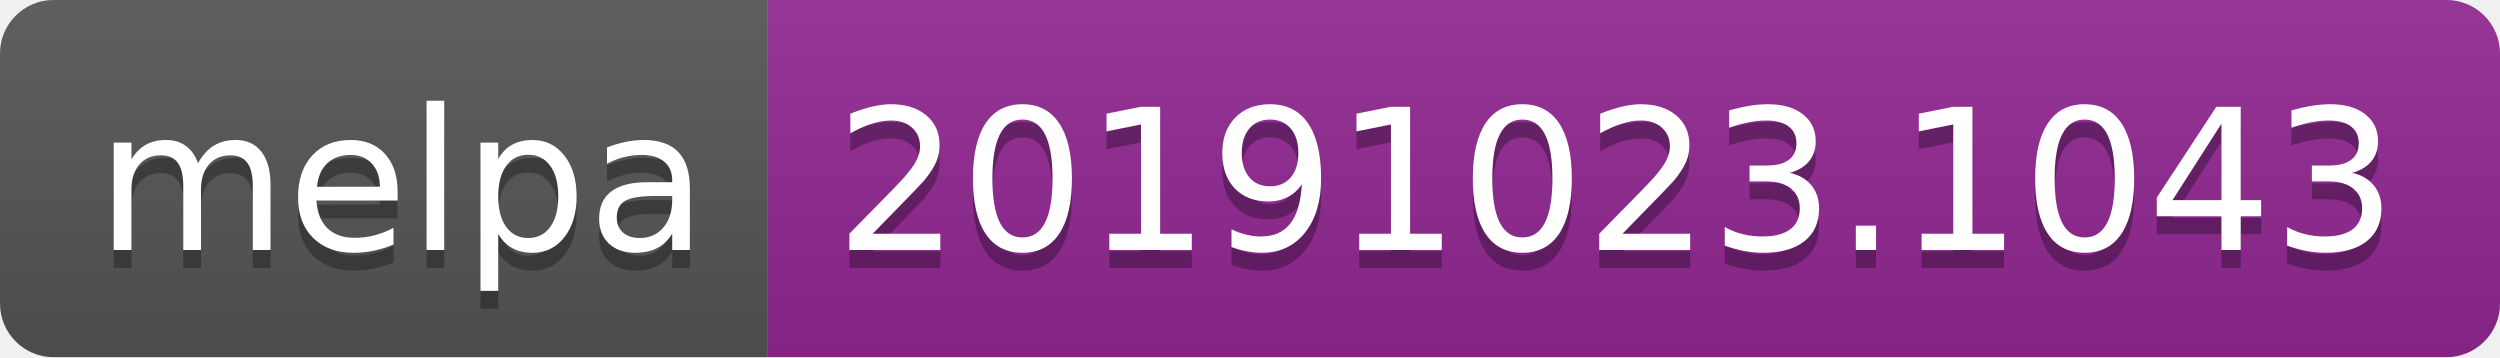
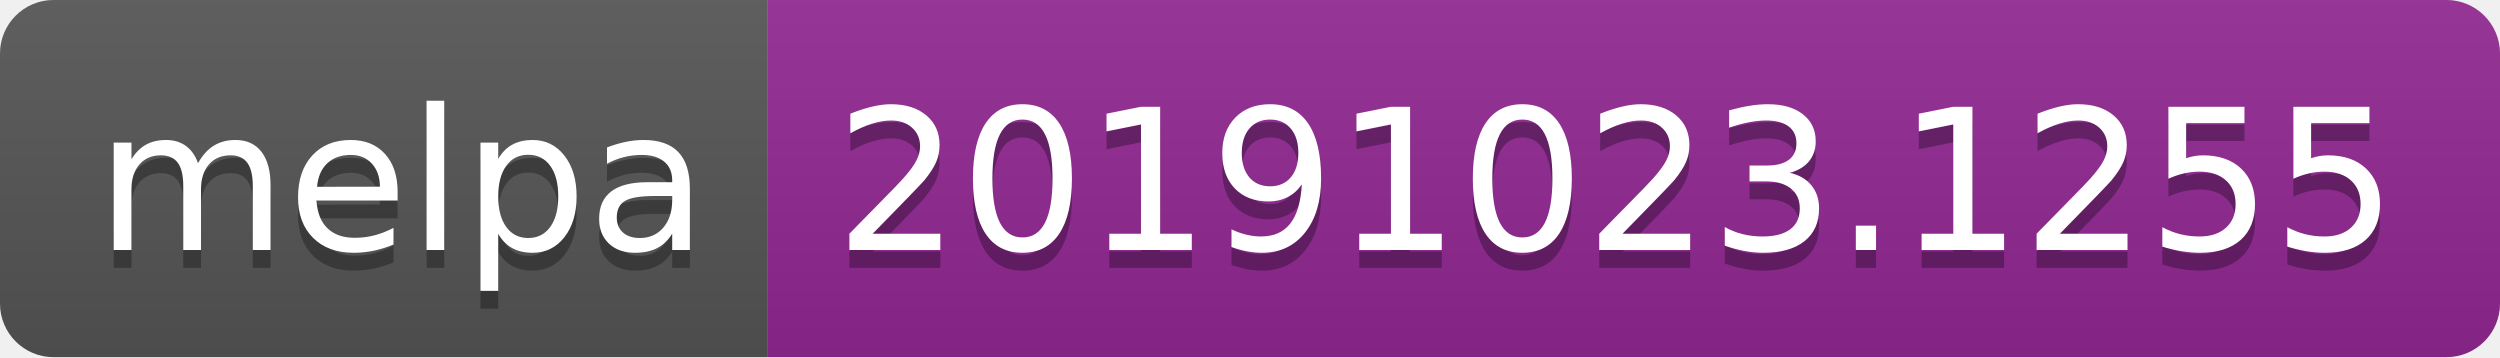
<svg xmlns="http://www.w3.org/2000/svg" width="140" height="20">
  <linearGradient id="b" x2="0" y2="100%">
    <stop offset="0" stop-color="#bbb" stop-opacity=".1" />
    <stop offset="1" stop-opacity=".1" />
  </linearGradient>
  <clipPath id="a">
    <rect width="140" height="20" rx="3" fill="#fff" />
  </clipPath>
  <g clip-path="url(#a)">
    <path fill="#555" d="M0 0h43v20H0z" />
    <path fill="#922793" d="M43 0h97v20H43z" />
    <path fill="url(#b)" d="M0 0h140v20H0z" />
  </g>
  <g fill="#fff" text-anchor="middle" font-family="DejaVu Sans,Verdana,Geneva,sans-serif" font-size="110">
    <text x="225" y="150" fill="#010101" fill-opacity=".3" transform="scale(.1)" textLength="330">melpa</text>
    <text x="225" y="140" transform="scale(.1)" textLength="330">melpa</text>
-     <text x="905" y="150" fill="#010101" fill-opacity=".3" transform="scale(.1)" textLength="870">20191023.1043</text>
-     <text x="905" y="140" transform="scale(.1)" textLength="870">20191023.1043</text>
+     <text x="905" y="150" fill="#010101" fill-opacity=".3" transform="scale(.1)" textLength="870">20191023.1255</text>
+     <text x="905" y="140" transform="scale(.1)" textLength="870">20191023.1255</text>
  </g>
</svg>
